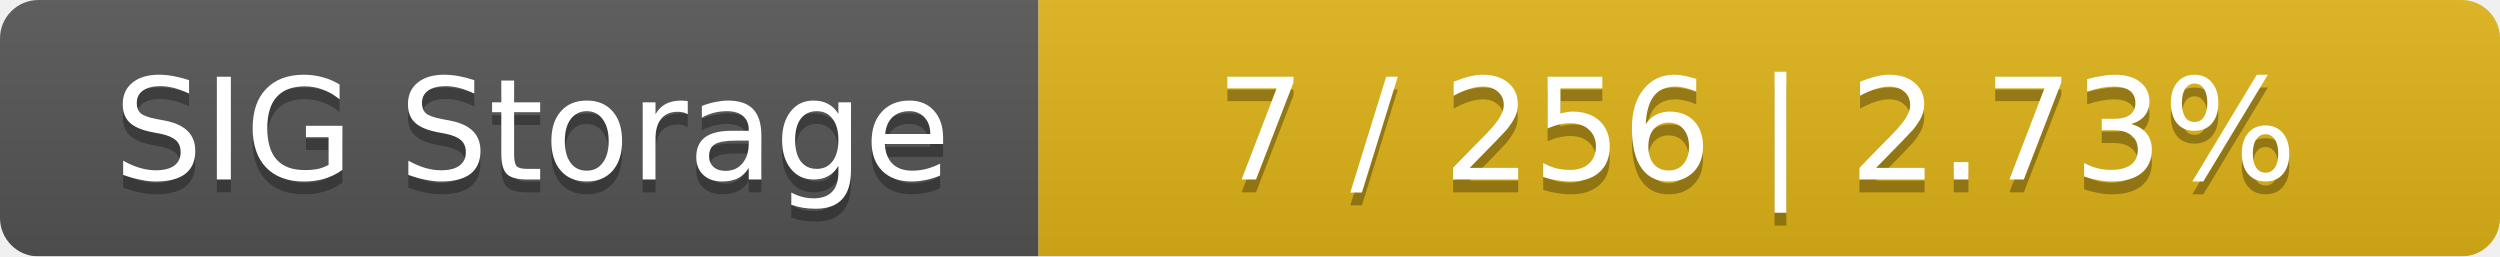
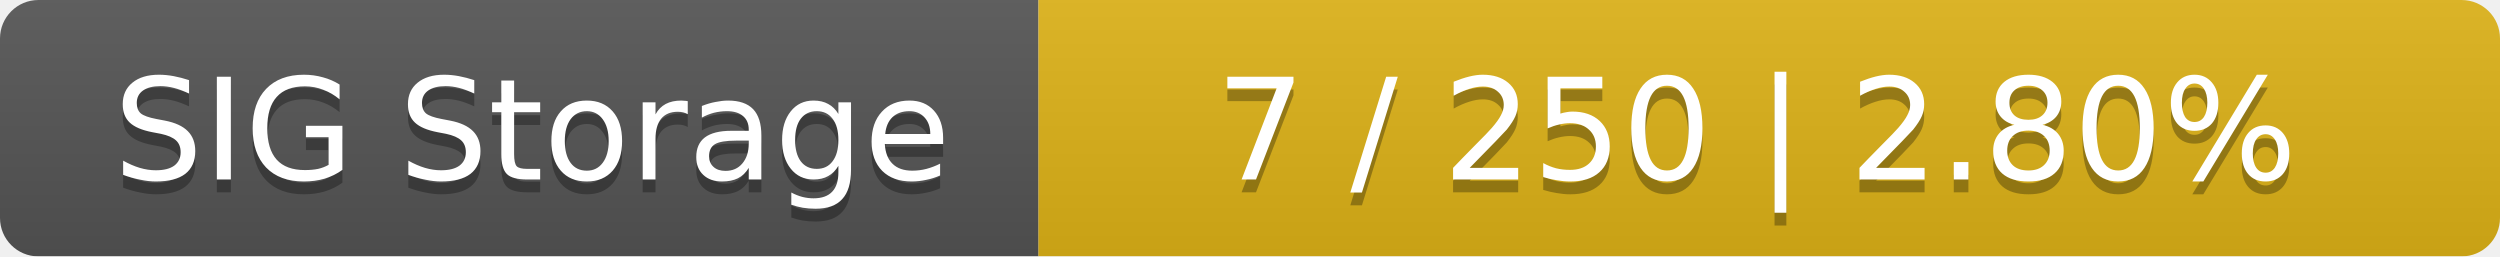
<svg xmlns="http://www.w3.org/2000/svg" width="195" height="20">
  <linearGradient id="smooth" x2="0" y2="100%">
    <stop offset="0" stop-color="#bbb" stop-opacity=".1" />
    <stop offset="1" stop-opacity=".1" />
  </linearGradient>
  <mask id="round">
    <rect width="195" height="20" rx="3" fill="#fff" />
  </mask>
  <g mask="url(#round)">
    <rect width="81" height="20" fill="#555" />
    <rect x="81" width="114" height="20" fill="#dfb317" />
    <rect width="195" height="20" fill="url(#smooth)" />
  </g>
  <g fill="#fff" text-anchor="middle" font-family="DejaVu Sans,Verdana,Geneva,sans-serif" font-size="11">
    <text x="41.5" y="15" fill="#010101" fill-opacity=".3">SIG Storage</text>
    <text x="41.5" y="14">SIG Storage</text>
-     <text x="137" y="15" fill="#010101" fill-opacity=".3">7 / 256    |    2.73%</text>
-     <text x="137" y="14">7 / 256    |    2.73%</text>
+     <text x="137" y="15" fill="#010101" fill-opacity=".3">7 / 250    |    2.80%</text>
+     <text x="137" y="14">7 / 250    |    2.80%</text>
  </g>
</svg>
